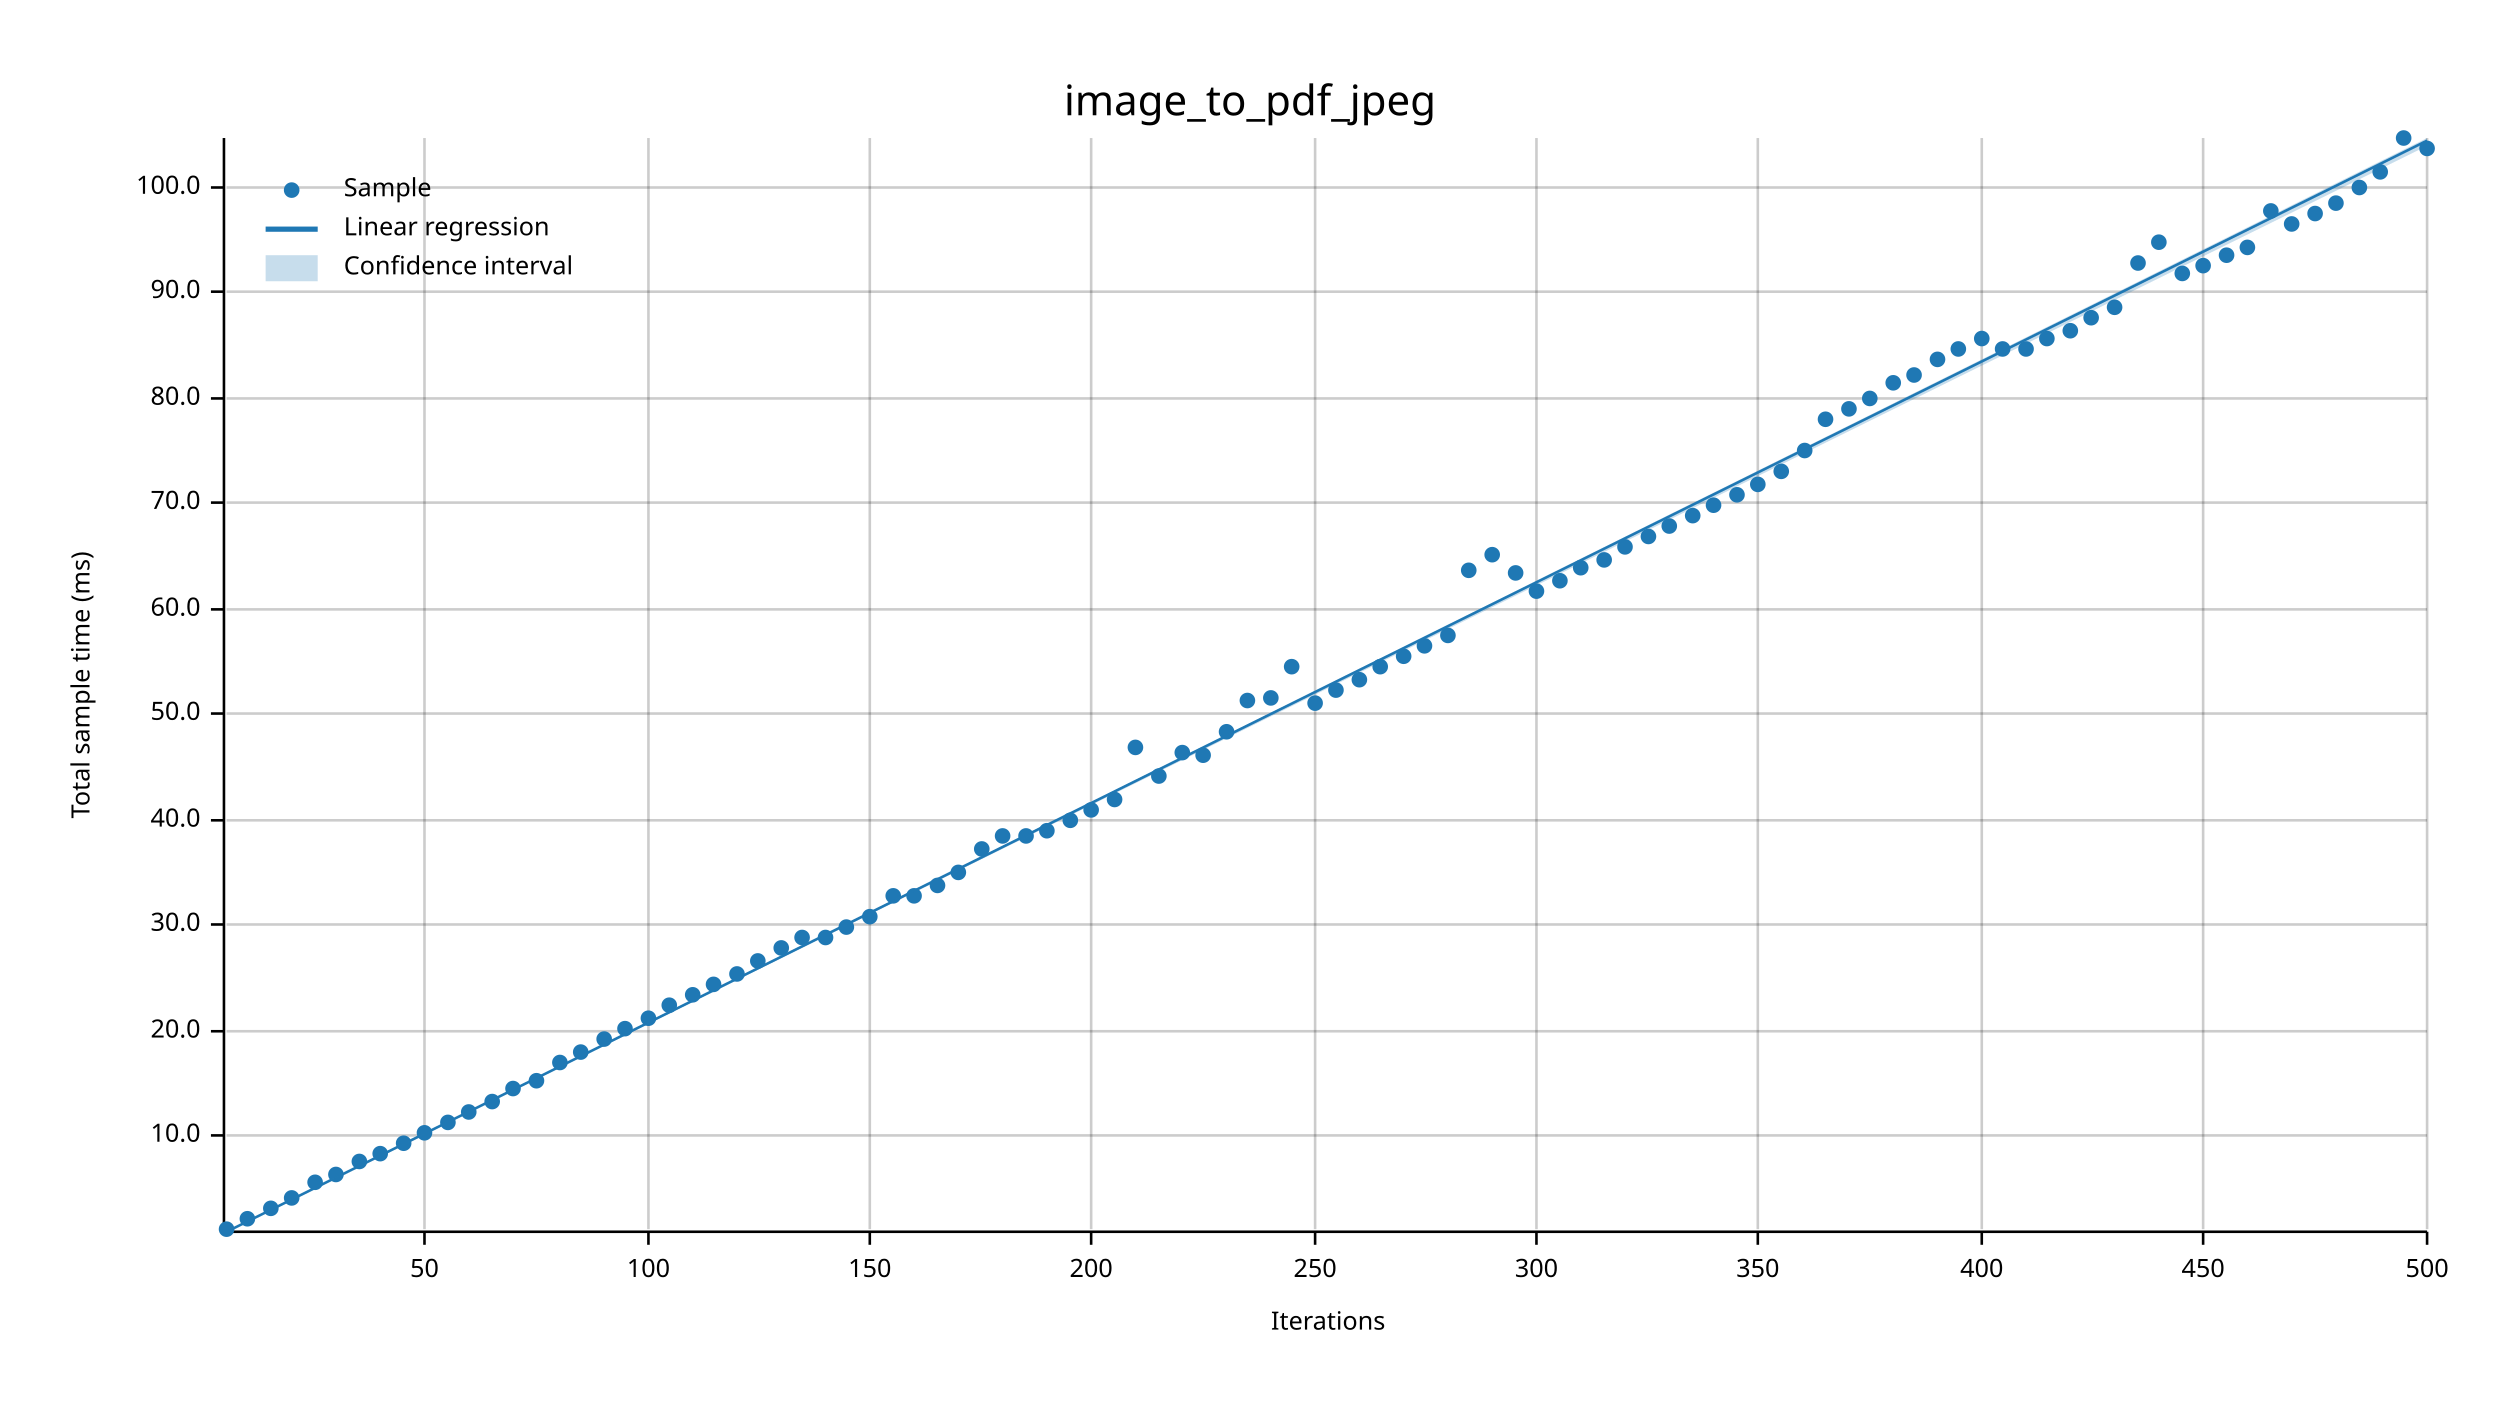
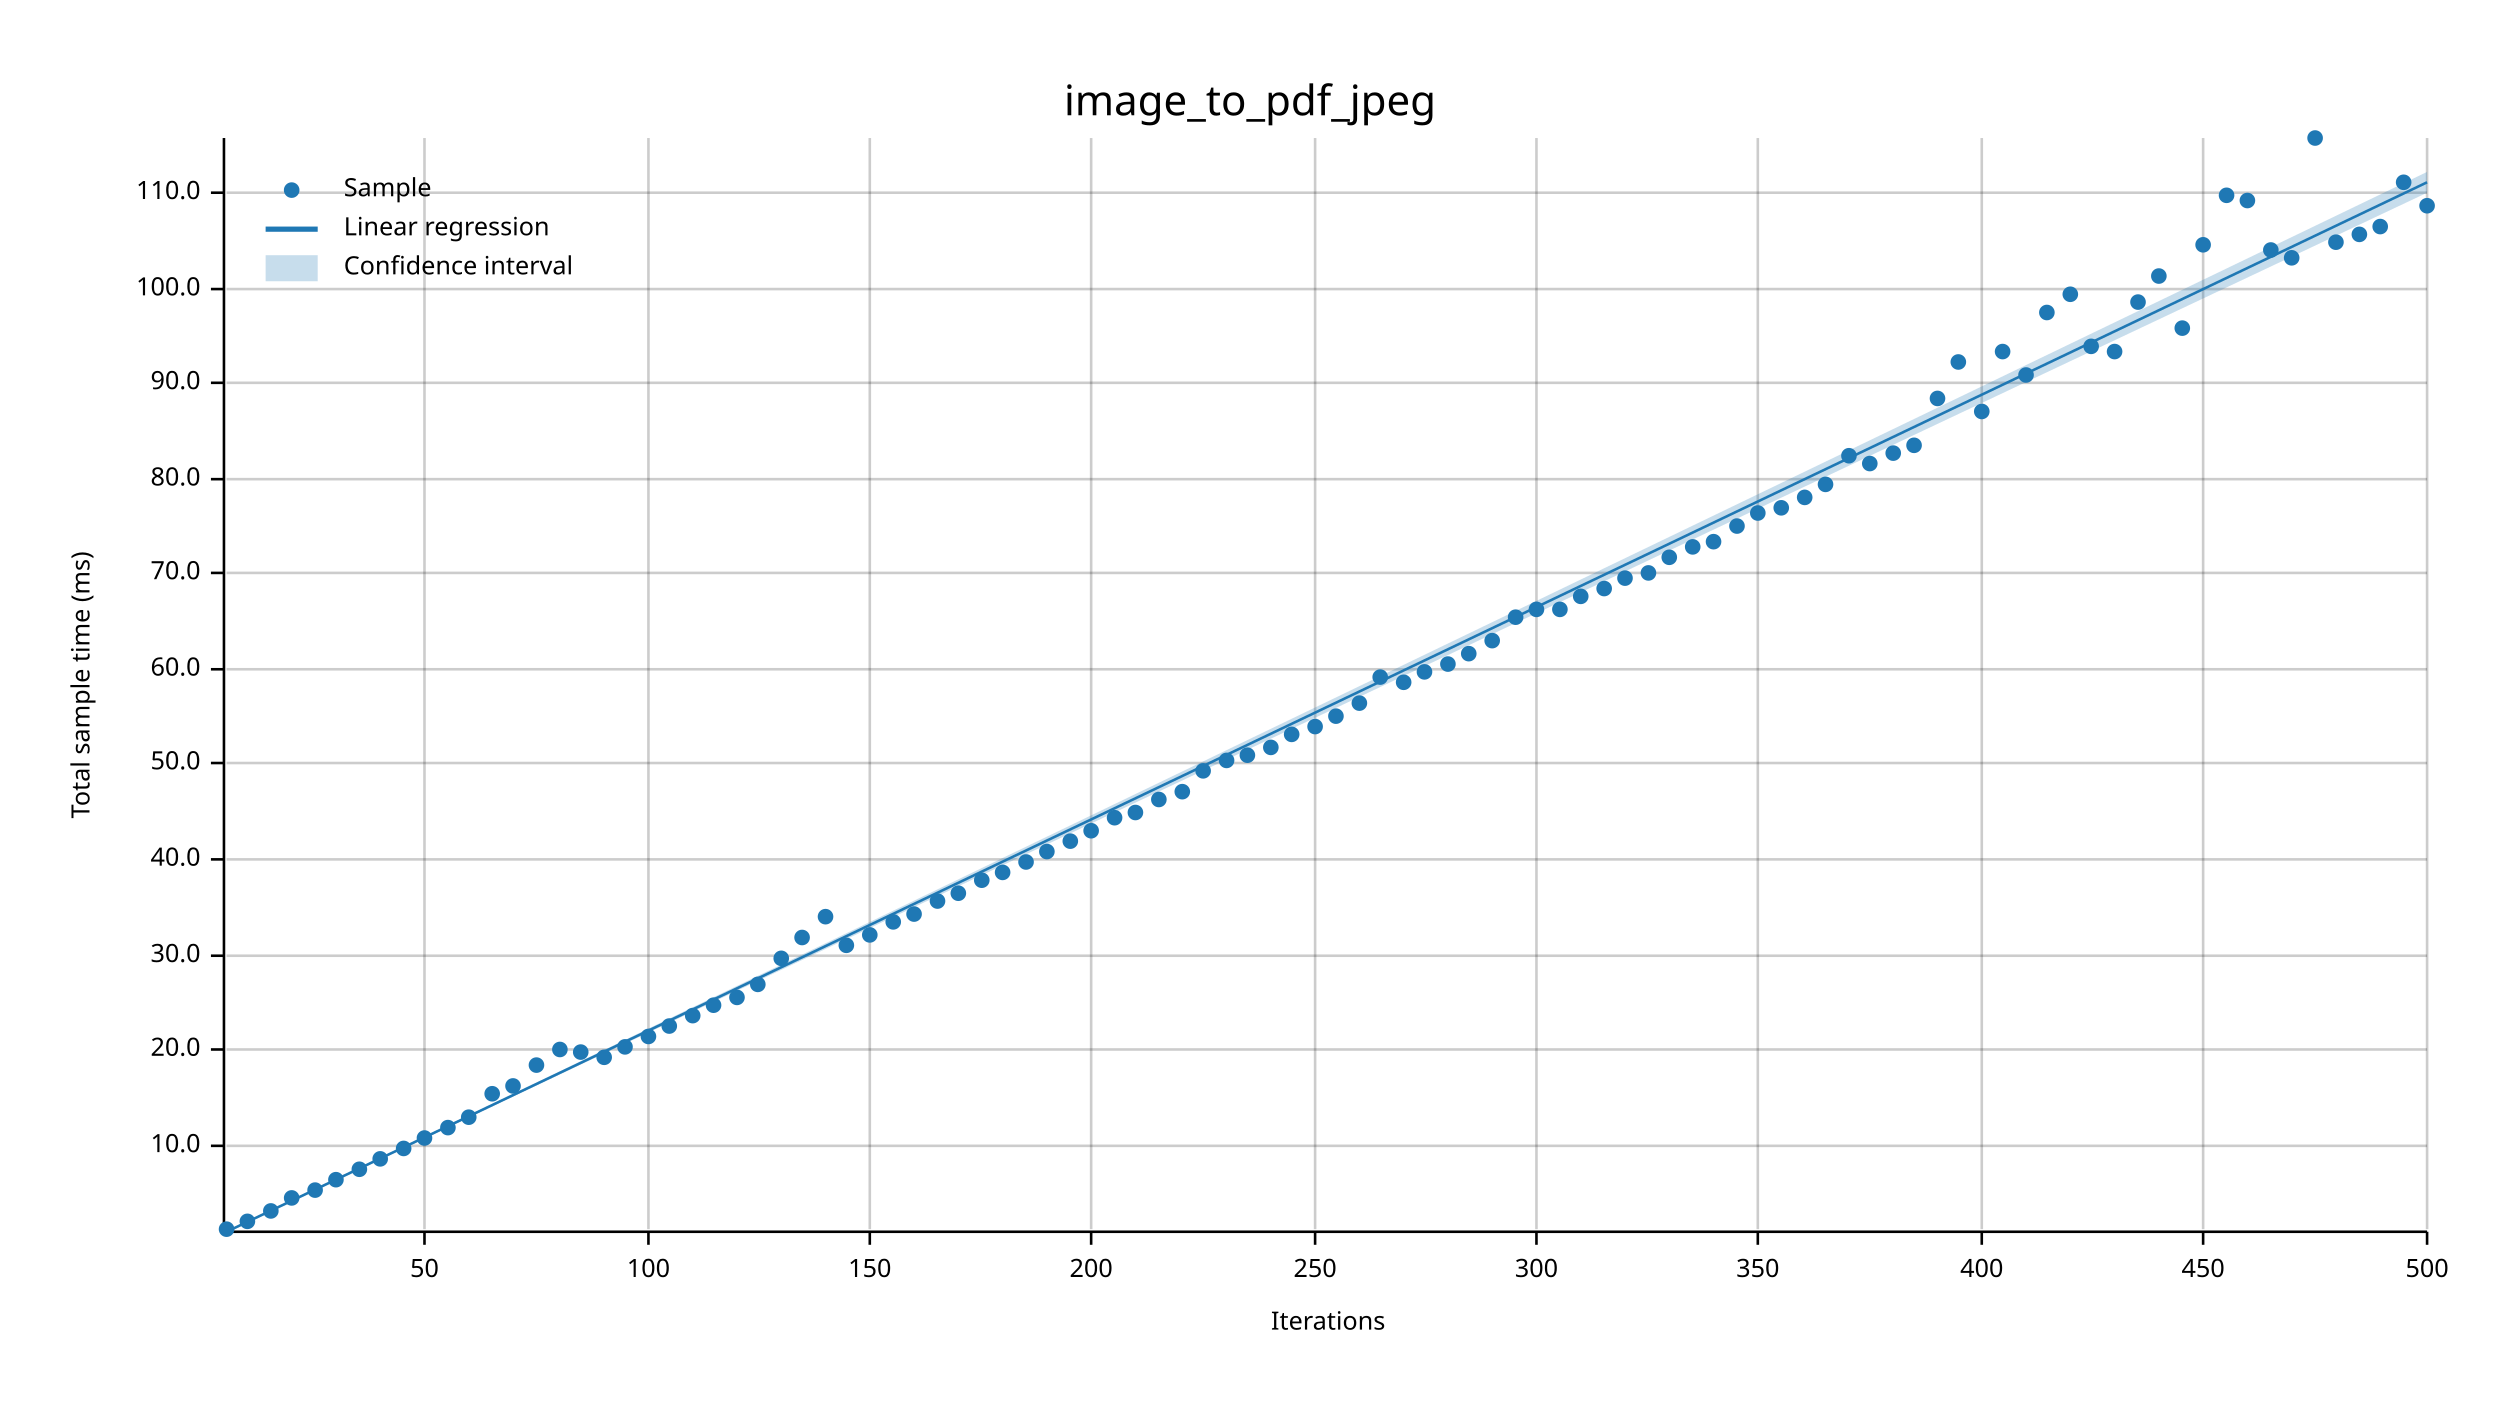
<svg xmlns="http://www.w3.org/2000/svg" width="960" height="540" viewBox="0 0 960 540">
  <text x="480" y="32" dy="0.76em" text-anchor="middle" font-family="sans-serif" font-size="16.129" opacity="1" fill="#000000">
image_to_pdf_jpeg
</text>
  <text x="27" y="263" dy="0.76em" text-anchor="middle" font-family="sans-serif" font-size="9.677" opacity="1" fill="#000000" transform="rotate(270, 27, 263)">
Total sample time (ms)
</text>
  <text x="510" y="513" dy="-0.5ex" text-anchor="middle" font-family="sans-serif" font-size="9.677" opacity="1" fill="#000000">
Iterations
</text>
  <line opacity="0.2" stroke="#000000" stroke-width="1" x1="163" y1="472" x2="163" y2="53" />
  <line opacity="0.2" stroke="#000000" stroke-width="1" x1="249" y1="472" x2="249" y2="53" />
  <line opacity="0.2" stroke="#000000" stroke-width="1" x1="334" y1="472" x2="334" y2="53" />
  <line opacity="0.2" stroke="#000000" stroke-width="1" x1="419" y1="472" x2="419" y2="53" />
  <line opacity="0.2" stroke="#000000" stroke-width="1" x1="505" y1="472" x2="505" y2="53" />
  <line opacity="0.2" stroke="#000000" stroke-width="1" x1="590" y1="472" x2="590" y2="53" />
  <line opacity="0.2" stroke="#000000" stroke-width="1" x1="675" y1="472" x2="675" y2="53" />
  <line opacity="0.2" stroke="#000000" stroke-width="1" x1="761" y1="472" x2="761" y2="53" />
  <line opacity="0.2" stroke="#000000" stroke-width="1" x1="846" y1="472" x2="846" y2="53" />
  <line opacity="0.2" stroke="#000000" stroke-width="1" x1="932" y1="472" x2="932" y2="53" />
-   <line opacity="0.2" stroke="#000000" stroke-width="1" x1="87" y1="436" x2="932" y2="436" />
-   <line opacity="0.2" stroke="#000000" stroke-width="1" x1="87" y1="396" x2="932" y2="396" />
-   <line opacity="0.2" stroke="#000000" stroke-width="1" x1="87" y1="355" x2="932" y2="355" />
-   <line opacity="0.2" stroke="#000000" stroke-width="1" x1="87" y1="315" x2="932" y2="315" />
-   <line opacity="0.2" stroke="#000000" stroke-width="1" x1="87" y1="274" x2="932" y2="274" />
-   <line opacity="0.2" stroke="#000000" stroke-width="1" x1="87" y1="234" x2="932" y2="234" />
-   <line opacity="0.2" stroke="#000000" stroke-width="1" x1="87" y1="193" x2="932" y2="193" />
-   <line opacity="0.2" stroke="#000000" stroke-width="1" x1="87" y1="153" x2="932" y2="153" />
-   <line opacity="0.2" stroke="#000000" stroke-width="1" x1="87" y1="112" x2="932" y2="112" />
-   <line opacity="0.2" stroke="#000000" stroke-width="1" x1="87" y1="72" x2="932" y2="72" />
+   <line opacity="0.2" stroke="#000000" stroke-width="1" x1="87" y1="440" x2="932" y2="440" />
+   <line opacity="0.2" stroke="#000000" stroke-width="1" x1="87" y1="403" x2="932" y2="403" />
+   <line opacity="0.2" stroke="#000000" stroke-width="1" x1="87" y1="367" x2="932" y2="367" />
+   <line opacity="0.2" stroke="#000000" stroke-width="1" x1="87" y1="330" x2="932" y2="330" />
+   <line opacity="0.2" stroke="#000000" stroke-width="1" x1="87" y1="293" x2="932" y2="293" />
+   <line opacity="0.2" stroke="#000000" stroke-width="1" x1="87" y1="257" x2="932" y2="257" />
+   <line opacity="0.2" stroke="#000000" stroke-width="1" x1="87" y1="220" x2="932" y2="220" />
+   <line opacity="0.2" stroke="#000000" stroke-width="1" x1="87" y1="184" x2="932" y2="184" />
+   <line opacity="0.2" stroke="#000000" stroke-width="1" x1="87" y1="147" x2="932" y2="147" />
+   <line opacity="0.2" stroke="#000000" stroke-width="1" x1="87" y1="111" x2="932" y2="111" />
+   <line opacity="0.2" stroke="#000000" stroke-width="1" x1="87" y1="74" x2="932" y2="74" />
  <polyline fill="none" opacity="1" stroke="#000000" stroke-width="1" points="86,53 86,472 " />
-   <text x="77" y="436" dy="0.5ex" text-anchor="end" font-family="sans-serif" font-size="9.677" opacity="1" fill="#000000">
+   <text x="77" y="440" dy="0.5ex" text-anchor="end" font-family="sans-serif" font-size="9.677" opacity="1" fill="#000000">
10.0
</text>
-   <polyline fill="none" opacity="1" stroke="#000000" stroke-width="1" points="81,436 86,436 " />
-   <text x="77" y="396" dy="0.5ex" text-anchor="end" font-family="sans-serif" font-size="9.677" opacity="1" fill="#000000">
+   <polyline fill="none" opacity="1" stroke="#000000" stroke-width="1" points="81,440 86,440 " />
+   <text x="77" y="403" dy="0.5ex" text-anchor="end" font-family="sans-serif" font-size="9.677" opacity="1" fill="#000000">
20.0
</text>
-   <polyline fill="none" opacity="1" stroke="#000000" stroke-width="1" points="81,396 86,396 " />
-   <text x="77" y="355" dy="0.5ex" text-anchor="end" font-family="sans-serif" font-size="9.677" opacity="1" fill="#000000">
+   <polyline fill="none" opacity="1" stroke="#000000" stroke-width="1" points="81,403 86,403 " />
+   <text x="77" y="367" dy="0.5ex" text-anchor="end" font-family="sans-serif" font-size="9.677" opacity="1" fill="#000000">
30.0
</text>
-   <polyline fill="none" opacity="1" stroke="#000000" stroke-width="1" points="81,355 86,355 " />
-   <text x="77" y="315" dy="0.5ex" text-anchor="end" font-family="sans-serif" font-size="9.677" opacity="1" fill="#000000">
+   <polyline fill="none" opacity="1" stroke="#000000" stroke-width="1" points="81,367 86,367 " />
+   <text x="77" y="330" dy="0.5ex" text-anchor="end" font-family="sans-serif" font-size="9.677" opacity="1" fill="#000000">
40.0
</text>
-   <polyline fill="none" opacity="1" stroke="#000000" stroke-width="1" points="81,315 86,315 " />
-   <text x="77" y="274" dy="0.5ex" text-anchor="end" font-family="sans-serif" font-size="9.677" opacity="1" fill="#000000">
+   <polyline fill="none" opacity="1" stroke="#000000" stroke-width="1" points="81,330 86,330 " />
+   <text x="77" y="293" dy="0.5ex" text-anchor="end" font-family="sans-serif" font-size="9.677" opacity="1" fill="#000000">
50.0
</text>
-   <polyline fill="none" opacity="1" stroke="#000000" stroke-width="1" points="81,274 86,274 " />
-   <text x="77" y="234" dy="0.5ex" text-anchor="end" font-family="sans-serif" font-size="9.677" opacity="1" fill="#000000">
+   <polyline fill="none" opacity="1" stroke="#000000" stroke-width="1" points="81,293 86,293 " />
+   <text x="77" y="257" dy="0.5ex" text-anchor="end" font-family="sans-serif" font-size="9.677" opacity="1" fill="#000000">
60.0
</text>
-   <polyline fill="none" opacity="1" stroke="#000000" stroke-width="1" points="81,234 86,234 " />
-   <text x="77" y="193" dy="0.5ex" text-anchor="end" font-family="sans-serif" font-size="9.677" opacity="1" fill="#000000">
+   <polyline fill="none" opacity="1" stroke="#000000" stroke-width="1" points="81,257 86,257 " />
+   <text x="77" y="220" dy="0.5ex" text-anchor="end" font-family="sans-serif" font-size="9.677" opacity="1" fill="#000000">
70.0
</text>
-   <polyline fill="none" opacity="1" stroke="#000000" stroke-width="1" points="81,193 86,193 " />
-   <text x="77" y="153" dy="0.5ex" text-anchor="end" font-family="sans-serif" font-size="9.677" opacity="1" fill="#000000">
+   <polyline fill="none" opacity="1" stroke="#000000" stroke-width="1" points="81,220 86,220 " />
+   <text x="77" y="184" dy="0.5ex" text-anchor="end" font-family="sans-serif" font-size="9.677" opacity="1" fill="#000000">
80.0
</text>
-   <polyline fill="none" opacity="1" stroke="#000000" stroke-width="1" points="81,153 86,153 " />
-   <text x="77" y="112" dy="0.5ex" text-anchor="end" font-family="sans-serif" font-size="9.677" opacity="1" fill="#000000">
+   <polyline fill="none" opacity="1" stroke="#000000" stroke-width="1" points="81,184 86,184 " />
+   <text x="77" y="147" dy="0.5ex" text-anchor="end" font-family="sans-serif" font-size="9.677" opacity="1" fill="#000000">
90.0
</text>
-   <polyline fill="none" opacity="1" stroke="#000000" stroke-width="1" points="81,112 86,112 " />
-   <text x="77" y="72" dy="0.5ex" text-anchor="end" font-family="sans-serif" font-size="9.677" opacity="1" fill="#000000">
+   <polyline fill="none" opacity="1" stroke="#000000" stroke-width="1" points="81,147 86,147 " />
+   <text x="77" y="111" dy="0.5ex" text-anchor="end" font-family="sans-serif" font-size="9.677" opacity="1" fill="#000000">
100.0
</text>
-   <polyline fill="none" opacity="1" stroke="#000000" stroke-width="1" points="81,72 86,72 " />
+   <polyline fill="none" opacity="1" stroke="#000000" stroke-width="1" points="81,111 86,111 " />
+   <text x="77" y="74" dy="0.5ex" text-anchor="end" font-family="sans-serif" font-size="9.677" opacity="1" fill="#000000">
+ 110.0
+ </text>
+   <polyline fill="none" opacity="1" stroke="#000000" stroke-width="1" points="81,74 86,74 " />
  <polyline fill="none" opacity="1" stroke="#000000" stroke-width="1" points="87,473 932,473 " />
  <text x="163" y="483" dy="0.76em" text-anchor="middle" font-family="sans-serif" font-size="9.677" opacity="1" fill="#000000">
50
</text>
  <polyline fill="none" opacity="1" stroke="#000000" stroke-width="1" points="163,473 163,478 " />
  <text x="249" y="483" dy="0.76em" text-anchor="middle" font-family="sans-serif" font-size="9.677" opacity="1" fill="#000000">
100
</text>
  <polyline fill="none" opacity="1" stroke="#000000" stroke-width="1" points="249,473 249,478 " />
  <text x="334" y="483" dy="0.76em" text-anchor="middle" font-family="sans-serif" font-size="9.677" opacity="1" fill="#000000">
150
</text>
  <polyline fill="none" opacity="1" stroke="#000000" stroke-width="1" points="334,473 334,478 " />
  <text x="419" y="483" dy="0.76em" text-anchor="middle" font-family="sans-serif" font-size="9.677" opacity="1" fill="#000000">
200
</text>
  <polyline fill="none" opacity="1" stroke="#000000" stroke-width="1" points="419,473 419,478 " />
  <text x="505" y="483" dy="0.76em" text-anchor="middle" font-family="sans-serif" font-size="9.677" opacity="1" fill="#000000">
250
</text>
  <polyline fill="none" opacity="1" stroke="#000000" stroke-width="1" points="505,473 505,478 " />
  <text x="590" y="483" dy="0.76em" text-anchor="middle" font-family="sans-serif" font-size="9.677" opacity="1" fill="#000000">
300
</text>
  <polyline fill="none" opacity="1" stroke="#000000" stroke-width="1" points="590,473 590,478 " />
  <text x="675" y="483" dy="0.76em" text-anchor="middle" font-family="sans-serif" font-size="9.677" opacity="1" fill="#000000">
350
</text>
  <polyline fill="none" opacity="1" stroke="#000000" stroke-width="1" points="675,473 675,478 " />
  <text x="761" y="483" dy="0.76em" text-anchor="middle" font-family="sans-serif" font-size="9.677" opacity="1" fill="#000000">
400
</text>
  <polyline fill="none" opacity="1" stroke="#000000" stroke-width="1" points="761,473 761,478 " />
  <text x="846" y="483" dy="0.76em" text-anchor="middle" font-family="sans-serif" font-size="9.677" opacity="1" fill="#000000">
450
</text>
  <polyline fill="none" opacity="1" stroke="#000000" stroke-width="1" points="846,473 846,478 " />
  <text x="932" y="483" dy="0.76em" text-anchor="middle" font-family="sans-serif" font-size="9.677" opacity="1" fill="#000000">
500
</text>
  <polyline fill="none" opacity="1" stroke="#000000" stroke-width="1" points="932,473 932,478 " />
  <circle cx="87" cy="472" r="3" opacity="1" fill="#1F78B4" stroke="none" stroke-width="1" />
-   <circle cx="95" cy="468" r="3" opacity="1" fill="#1F78B4" stroke="none" stroke-width="1" />
-   <circle cx="104" cy="464" r="3" opacity="1" fill="#1F78B4" stroke="none" stroke-width="1" />
+   <circle cx="95" cy="469" r="3" opacity="1" fill="#1F78B4" stroke="none" stroke-width="1" />
+   <circle cx="104" cy="465" r="3" opacity="1" fill="#1F78B4" stroke="none" stroke-width="1" />
  <circle cx="112" cy="460" r="3" opacity="1" fill="#1F78B4" stroke="none" stroke-width="1" />
-   <circle cx="121" cy="454" r="3" opacity="1" fill="#1F78B4" stroke="none" stroke-width="1" />
-   <circle cx="129" cy="451" r="3" opacity="1" fill="#1F78B4" stroke="none" stroke-width="1" />
-   <circle cx="138" cy="446" r="3" opacity="1" fill="#1F78B4" stroke="none" stroke-width="1" />
-   <circle cx="146" cy="443" r="3" opacity="1" fill="#1F78B4" stroke="none" stroke-width="1" />
-   <circle cx="155" cy="439" r="3" opacity="1" fill="#1F78B4" stroke="none" stroke-width="1" />
-   <circle cx="163" cy="435" r="3" opacity="1" fill="#1F78B4" stroke="none" stroke-width="1" />
-   <circle cx="172" cy="431" r="3" opacity="1" fill="#1F78B4" stroke="none" stroke-width="1" />
-   <circle cx="180" cy="427" r="3" opacity="1" fill="#1F78B4" stroke="none" stroke-width="1" />
-   <circle cx="189" cy="423" r="3" opacity="1" fill="#1F78B4" stroke="none" stroke-width="1" />
-   <circle cx="197" cy="418" r="3" opacity="1" fill="#1F78B4" stroke="none" stroke-width="1" />
-   <circle cx="206" cy="415" r="3" opacity="1" fill="#1F78B4" stroke="none" stroke-width="1" />
-   <circle cx="215" cy="408" r="3" opacity="1" fill="#1F78B4" stroke="none" stroke-width="1" />
+   <circle cx="121" cy="457" r="3" opacity="1" fill="#1F78B4" stroke="none" stroke-width="1" />
+   <circle cx="129" cy="453" r="3" opacity="1" fill="#1F78B4" stroke="none" stroke-width="1" />
+   <circle cx="138" cy="449" r="3" opacity="1" fill="#1F78B4" stroke="none" stroke-width="1" />
+   <circle cx="146" cy="445" r="3" opacity="1" fill="#1F78B4" stroke="none" stroke-width="1" />
+   <circle cx="155" cy="441" r="3" opacity="1" fill="#1F78B4" stroke="none" stroke-width="1" />
+   <circle cx="163" cy="437" r="3" opacity="1" fill="#1F78B4" stroke="none" stroke-width="1" />
+   <circle cx="172" cy="433" r="3" opacity="1" fill="#1F78B4" stroke="none" stroke-width="1" />
+   <circle cx="180" cy="429" r="3" opacity="1" fill="#1F78B4" stroke="none" stroke-width="1" />
+   <circle cx="189" cy="420" r="3" opacity="1" fill="#1F78B4" stroke="none" stroke-width="1" />
+   <circle cx="197" cy="417" r="3" opacity="1" fill="#1F78B4" stroke="none" stroke-width="1" />
+   <circle cx="206" cy="409" r="3" opacity="1" fill="#1F78B4" stroke="none" stroke-width="1" />
+   <circle cx="215" cy="403" r="3" opacity="1" fill="#1F78B4" stroke="none" stroke-width="1" />
  <circle cx="223" cy="404" r="3" opacity="1" fill="#1F78B4" stroke="none" stroke-width="1" />
-   <circle cx="232" cy="399" r="3" opacity="1" fill="#1F78B4" stroke="none" stroke-width="1" />
-   <circle cx="240" cy="395" r="3" opacity="1" fill="#1F78B4" stroke="none" stroke-width="1" />
-   <circle cx="249" cy="391" r="3" opacity="1" fill="#1F78B4" stroke="none" stroke-width="1" />
-   <circle cx="257" cy="386" r="3" opacity="1" fill="#1F78B4" stroke="none" stroke-width="1" />
-   <circle cx="266" cy="382" r="3" opacity="1" fill="#1F78B4" stroke="none" stroke-width="1" />
-   <circle cx="274" cy="378" r="3" opacity="1" fill="#1F78B4" stroke="none" stroke-width="1" />
-   <circle cx="283" cy="374" r="3" opacity="1" fill="#1F78B4" stroke="none" stroke-width="1" />
-   <circle cx="291" cy="369" r="3" opacity="1" fill="#1F78B4" stroke="none" stroke-width="1" />
-   <circle cx="300" cy="364" r="3" opacity="1" fill="#1F78B4" stroke="none" stroke-width="1" />
+   <circle cx="232" cy="406" r="3" opacity="1" fill="#1F78B4" stroke="none" stroke-width="1" />
+   <circle cx="240" cy="402" r="3" opacity="1" fill="#1F78B4" stroke="none" stroke-width="1" />
+   <circle cx="249" cy="398" r="3" opacity="1" fill="#1F78B4" stroke="none" stroke-width="1" />
+   <circle cx="257" cy="394" r="3" opacity="1" fill="#1F78B4" stroke="none" stroke-width="1" />
+   <circle cx="266" cy="390" r="3" opacity="1" fill="#1F78B4" stroke="none" stroke-width="1" />
+   <circle cx="274" cy="386" r="3" opacity="1" fill="#1F78B4" stroke="none" stroke-width="1" />
+   <circle cx="283" cy="383" r="3" opacity="1" fill="#1F78B4" stroke="none" stroke-width="1" />
+   <circle cx="291" cy="378" r="3" opacity="1" fill="#1F78B4" stroke="none" stroke-width="1" />
+   <circle cx="300" cy="368" r="3" opacity="1" fill="#1F78B4" stroke="none" stroke-width="1" />
  <circle cx="308" cy="360" r="3" opacity="1" fill="#1F78B4" stroke="none" stroke-width="1" />
-   <circle cx="317" cy="360" r="3" opacity="1" fill="#1F78B4" stroke="none" stroke-width="1" />
-   <circle cx="325" cy="356" r="3" opacity="1" fill="#1F78B4" stroke="none" stroke-width="1" />
-   <circle cx="334" cy="352" r="3" opacity="1" fill="#1F78B4" stroke="none" stroke-width="1" />
-   <circle cx="343" cy="344" r="3" opacity="1" fill="#1F78B4" stroke="none" stroke-width="1" />
-   <circle cx="351" cy="344" r="3" opacity="1" fill="#1F78B4" stroke="none" stroke-width="1" />
-   <circle cx="360" cy="340" r="3" opacity="1" fill="#1F78B4" stroke="none" stroke-width="1" />
-   <circle cx="368" cy="335" r="3" opacity="1" fill="#1F78B4" stroke="none" stroke-width="1" />
-   <circle cx="377" cy="326" r="3" opacity="1" fill="#1F78B4" stroke="none" stroke-width="1" />
-   <circle cx="385" cy="321" r="3" opacity="1" fill="#1F78B4" stroke="none" stroke-width="1" />
-   <circle cx="394" cy="321" r="3" opacity="1" fill="#1F78B4" stroke="none" stroke-width="1" />
-   <circle cx="402" cy="319" r="3" opacity="1" fill="#1F78B4" stroke="none" stroke-width="1" />
-   <circle cx="411" cy="315" r="3" opacity="1" fill="#1F78B4" stroke="none" stroke-width="1" />
-   <circle cx="419" cy="311" r="3" opacity="1" fill="#1F78B4" stroke="none" stroke-width="1" />
-   <circle cx="428" cy="307" r="3" opacity="1" fill="#1F78B4" stroke="none" stroke-width="1" />
-   <circle cx="436" cy="287" r="3" opacity="1" fill="#1F78B4" stroke="none" stroke-width="1" />
-   <circle cx="445" cy="298" r="3" opacity="1" fill="#1F78B4" stroke="none" stroke-width="1" />
-   <circle cx="454" cy="289" r="3" opacity="1" fill="#1F78B4" stroke="none" stroke-width="1" />
-   <circle cx="462" cy="290" r="3" opacity="1" fill="#1F78B4" stroke="none" stroke-width="1" />
-   <circle cx="471" cy="281" r="3" opacity="1" fill="#1F78B4" stroke="none" stroke-width="1" />
-   <circle cx="479" cy="269" r="3" opacity="1" fill="#1F78B4" stroke="none" stroke-width="1" />
-   <circle cx="488" cy="268" r="3" opacity="1" fill="#1F78B4" stroke="none" stroke-width="1" />
-   <circle cx="496" cy="256" r="3" opacity="1" fill="#1F78B4" stroke="none" stroke-width="1" />
-   <circle cx="505" cy="270" r="3" opacity="1" fill="#1F78B4" stroke="none" stroke-width="1" />
-   <circle cx="513" cy="265" r="3" opacity="1" fill="#1F78B4" stroke="none" stroke-width="1" />
-   <circle cx="522" cy="261" r="3" opacity="1" fill="#1F78B4" stroke="none" stroke-width="1" />
-   <circle cx="530" cy="256" r="3" opacity="1" fill="#1F78B4" stroke="none" stroke-width="1" />
-   <circle cx="539" cy="252" r="3" opacity="1" fill="#1F78B4" stroke="none" stroke-width="1" />
-   <circle cx="547" cy="248" r="3" opacity="1" fill="#1F78B4" stroke="none" stroke-width="1" />
-   <circle cx="556" cy="244" r="3" opacity="1" fill="#1F78B4" stroke="none" stroke-width="1" />
-   <circle cx="564" cy="219" r="3" opacity="1" fill="#1F78B4" stroke="none" stroke-width="1" />
-   <circle cx="573" cy="213" r="3" opacity="1" fill="#1F78B4" stroke="none" stroke-width="1" />
-   <circle cx="582" cy="220" r="3" opacity="1" fill="#1F78B4" stroke="none" stroke-width="1" />
-   <circle cx="590" cy="227" r="3" opacity="1" fill="#1F78B4" stroke="none" stroke-width="1" />
-   <circle cx="599" cy="223" r="3" opacity="1" fill="#1F78B4" stroke="none" stroke-width="1" />
-   <circle cx="607" cy="218" r="3" opacity="1" fill="#1F78B4" stroke="none" stroke-width="1" />
-   <circle cx="616" cy="215" r="3" opacity="1" fill="#1F78B4" stroke="none" stroke-width="1" />
-   <circle cx="624" cy="210" r="3" opacity="1" fill="#1F78B4" stroke="none" stroke-width="1" />
-   <circle cx="633" cy="206" r="3" opacity="1" fill="#1F78B4" stroke="none" stroke-width="1" />
-   <circle cx="641" cy="202" r="3" opacity="1" fill="#1F78B4" stroke="none" stroke-width="1" />
-   <circle cx="650" cy="198" r="3" opacity="1" fill="#1F78B4" stroke="none" stroke-width="1" />
-   <circle cx="658" cy="194" r="3" opacity="1" fill="#1F78B4" stroke="none" stroke-width="1" />
-   <circle cx="667" cy="190" r="3" opacity="1" fill="#1F78B4" stroke="none" stroke-width="1" />
-   <circle cx="675" cy="186" r="3" opacity="1" fill="#1F78B4" stroke="none" stroke-width="1" />
-   <circle cx="684" cy="181" r="3" opacity="1" fill="#1F78B4" stroke="none" stroke-width="1" />
-   <circle cx="693" cy="173" r="3" opacity="1" fill="#1F78B4" stroke="none" stroke-width="1" />
-   <circle cx="701" cy="161" r="3" opacity="1" fill="#1F78B4" stroke="none" stroke-width="1" />
-   <circle cx="710" cy="157" r="3" opacity="1" fill="#1F78B4" stroke="none" stroke-width="1" />
-   <circle cx="718" cy="153" r="3" opacity="1" fill="#1F78B4" stroke="none" stroke-width="1" />
-   <circle cx="727" cy="147" r="3" opacity="1" fill="#1F78B4" stroke="none" stroke-width="1" />
-   <circle cx="735" cy="144" r="3" opacity="1" fill="#1F78B4" stroke="none" stroke-width="1" />
-   <circle cx="744" cy="138" r="3" opacity="1" fill="#1F78B4" stroke="none" stroke-width="1" />
-   <circle cx="752" cy="134" r="3" opacity="1" fill="#1F78B4" stroke="none" stroke-width="1" />
-   <circle cx="761" cy="130" r="3" opacity="1" fill="#1F78B4" stroke="none" stroke-width="1" />
-   <circle cx="769" cy="134" r="3" opacity="1" fill="#1F78B4" stroke="none" stroke-width="1" />
-   <circle cx="778" cy="134" r="3" opacity="1" fill="#1F78B4" stroke="none" stroke-width="1" />
-   <circle cx="786" cy="130" r="3" opacity="1" fill="#1F78B4" stroke="none" stroke-width="1" />
-   <circle cx="795" cy="127" r="3" opacity="1" fill="#1F78B4" stroke="none" stroke-width="1" />
-   <circle cx="803" cy="122" r="3" opacity="1" fill="#1F78B4" stroke="none" stroke-width="1" />
-   <circle cx="812" cy="118" r="3" opacity="1" fill="#1F78B4" stroke="none" stroke-width="1" />
-   <circle cx="821" cy="101" r="3" opacity="1" fill="#1F78B4" stroke="none" stroke-width="1" />
-   <circle cx="829" cy="93" r="3" opacity="1" fill="#1F78B4" stroke="none" stroke-width="1" />
-   <circle cx="838" cy="105" r="3" opacity="1" fill="#1F78B4" stroke="none" stroke-width="1" />
-   <circle cx="846" cy="102" r="3" opacity="1" fill="#1F78B4" stroke="none" stroke-width="1" />
-   <circle cx="855" cy="98" r="3" opacity="1" fill="#1F78B4" stroke="none" stroke-width="1" />
-   <circle cx="863" cy="95" r="3" opacity="1" fill="#1F78B4" stroke="none" stroke-width="1" />
-   <circle cx="872" cy="81" r="3" opacity="1" fill="#1F78B4" stroke="none" stroke-width="1" />
-   <circle cx="880" cy="86" r="3" opacity="1" fill="#1F78B4" stroke="none" stroke-width="1" />
-   <circle cx="889" cy="82" r="3" opacity="1" fill="#1F78B4" stroke="none" stroke-width="1" />
-   <circle cx="897" cy="78" r="3" opacity="1" fill="#1F78B4" stroke="none" stroke-width="1" />
-   <circle cx="906" cy="72" r="3" opacity="1" fill="#1F78B4" stroke="none" stroke-width="1" />
-   <circle cx="914" cy="66" r="3" opacity="1" fill="#1F78B4" stroke="none" stroke-width="1" />
-   <circle cx="923" cy="53" r="3" opacity="1" fill="#1F78B4" stroke="none" stroke-width="1" />
-   <circle cx="932" cy="57" r="3" opacity="1" fill="#1F78B4" stroke="none" stroke-width="1" />
-   <polyline fill="none" opacity="1" stroke="#1F78B4" stroke-width="1" points="87,473 932,54 " />
-   <polygon opacity="0.25" fill="#1F78B4" points="87,473 932,56 932,53 " />
+   <circle cx="317" cy="352" r="3" opacity="1" fill="#1F78B4" stroke="none" stroke-width="1" />
+   <circle cx="325" cy="363" r="3" opacity="1" fill="#1F78B4" stroke="none" stroke-width="1" />
+   <circle cx="334" cy="359" r="3" opacity="1" fill="#1F78B4" stroke="none" stroke-width="1" />
+   <circle cx="343" cy="354" r="3" opacity="1" fill="#1F78B4" stroke="none" stroke-width="1" />
+   <circle cx="351" cy="351" r="3" opacity="1" fill="#1F78B4" stroke="none" stroke-width="1" />
+   <circle cx="360" cy="346" r="3" opacity="1" fill="#1F78B4" stroke="none" stroke-width="1" />
+   <circle cx="368" cy="343" r="3" opacity="1" fill="#1F78B4" stroke="none" stroke-width="1" />
+   <circle cx="377" cy="338" r="3" opacity="1" fill="#1F78B4" stroke="none" stroke-width="1" />
+   <circle cx="385" cy="335" r="3" opacity="1" fill="#1F78B4" stroke="none" stroke-width="1" />
+   <circle cx="394" cy="331" r="3" opacity="1" fill="#1F78B4" stroke="none" stroke-width="1" />
+   <circle cx="402" cy="327" r="3" opacity="1" fill="#1F78B4" stroke="none" stroke-width="1" />
+   <circle cx="411" cy="323" r="3" opacity="1" fill="#1F78B4" stroke="none" stroke-width="1" />
+   <circle cx="419" cy="319" r="3" opacity="1" fill="#1F78B4" stroke="none" stroke-width="1" />
+   <circle cx="428" cy="314" r="3" opacity="1" fill="#1F78B4" stroke="none" stroke-width="1" />
+   <circle cx="436" cy="312" r="3" opacity="1" fill="#1F78B4" stroke="none" stroke-width="1" />
+   <circle cx="445" cy="307" r="3" opacity="1" fill="#1F78B4" stroke="none" stroke-width="1" />
+   <circle cx="454" cy="304" r="3" opacity="1" fill="#1F78B4" stroke="none" stroke-width="1" />
+   <circle cx="462" cy="296" r="3" opacity="1" fill="#1F78B4" stroke="none" stroke-width="1" />
+   <circle cx="471" cy="292" r="3" opacity="1" fill="#1F78B4" stroke="none" stroke-width="1" />
+   <circle cx="479" cy="290" r="3" opacity="1" fill="#1F78B4" stroke="none" stroke-width="1" />
+   <circle cx="488" cy="287" r="3" opacity="1" fill="#1F78B4" stroke="none" stroke-width="1" />
+   <circle cx="496" cy="282" r="3" opacity="1" fill="#1F78B4" stroke="none" stroke-width="1" />
+   <circle cx="505" cy="279" r="3" opacity="1" fill="#1F78B4" stroke="none" stroke-width="1" />
+   <circle cx="513" cy="275" r="3" opacity="1" fill="#1F78B4" stroke="none" stroke-width="1" />
+   <circle cx="522" cy="270" r="3" opacity="1" fill="#1F78B4" stroke="none" stroke-width="1" />
+   <circle cx="530" cy="260" r="3" opacity="1" fill="#1F78B4" stroke="none" stroke-width="1" />
+   <circle cx="539" cy="262" r="3" opacity="1" fill="#1F78B4" stroke="none" stroke-width="1" />
+   <circle cx="547" cy="258" r="3" opacity="1" fill="#1F78B4" stroke="none" stroke-width="1" />
+   <circle cx="556" cy="255" r="3" opacity="1" fill="#1F78B4" stroke="none" stroke-width="1" />
+   <circle cx="564" cy="251" r="3" opacity="1" fill="#1F78B4" stroke="none" stroke-width="1" />
+   <circle cx="573" cy="246" r="3" opacity="1" fill="#1F78B4" stroke="none" stroke-width="1" />
+   <circle cx="582" cy="237" r="3" opacity="1" fill="#1F78B4" stroke="none" stroke-width="1" />
+   <circle cx="590" cy="234" r="3" opacity="1" fill="#1F78B4" stroke="none" stroke-width="1" />
+   <circle cx="599" cy="234" r="3" opacity="1" fill="#1F78B4" stroke="none" stroke-width="1" />
+   <circle cx="607" cy="229" r="3" opacity="1" fill="#1F78B4" stroke="none" stroke-width="1" />
+   <circle cx="616" cy="226" r="3" opacity="1" fill="#1F78B4" stroke="none" stroke-width="1" />
+   <circle cx="624" cy="222" r="3" opacity="1" fill="#1F78B4" stroke="none" stroke-width="1" />
+   <circle cx="633" cy="220" r="3" opacity="1" fill="#1F78B4" stroke="none" stroke-width="1" />
+   <circle cx="641" cy="214" r="3" opacity="1" fill="#1F78B4" stroke="none" stroke-width="1" />
+   <circle cx="650" cy="210" r="3" opacity="1" fill="#1F78B4" stroke="none" stroke-width="1" />
+   <circle cx="658" cy="208" r="3" opacity="1" fill="#1F78B4" stroke="none" stroke-width="1" />
+   <circle cx="667" cy="202" r="3" opacity="1" fill="#1F78B4" stroke="none" stroke-width="1" />
+   <circle cx="675" cy="197" r="3" opacity="1" fill="#1F78B4" stroke="none" stroke-width="1" />
+   <circle cx="684" cy="195" r="3" opacity="1" fill="#1F78B4" stroke="none" stroke-width="1" />
+   <circle cx="693" cy="191" r="3" opacity="1" fill="#1F78B4" stroke="none" stroke-width="1" />
+   <circle cx="701" cy="186" r="3" opacity="1" fill="#1F78B4" stroke="none" stroke-width="1" />
+   <circle cx="710" cy="175" r="3" opacity="1" fill="#1F78B4" stroke="none" stroke-width="1" />
+   <circle cx="718" cy="178" r="3" opacity="1" fill="#1F78B4" stroke="none" stroke-width="1" />
+   <circle cx="727" cy="174" r="3" opacity="1" fill="#1F78B4" stroke="none" stroke-width="1" />
+   <circle cx="735" cy="171" r="3" opacity="1" fill="#1F78B4" stroke="none" stroke-width="1" />
+   <circle cx="744" cy="153" r="3" opacity="1" fill="#1F78B4" stroke="none" stroke-width="1" />
+   <circle cx="752" cy="139" r="3" opacity="1" fill="#1F78B4" stroke="none" stroke-width="1" />
+   <circle cx="761" cy="158" r="3" opacity="1" fill="#1F78B4" stroke="none" stroke-width="1" />
+   <circle cx="769" cy="135" r="3" opacity="1" fill="#1F78B4" stroke="none" stroke-width="1" />
+   <circle cx="778" cy="144" r="3" opacity="1" fill="#1F78B4" stroke="none" stroke-width="1" />
+   <circle cx="786" cy="120" r="3" opacity="1" fill="#1F78B4" stroke="none" stroke-width="1" />
+   <circle cx="795" cy="113" r="3" opacity="1" fill="#1F78B4" stroke="none" stroke-width="1" />
+   <circle cx="803" cy="133" r="3" opacity="1" fill="#1F78B4" stroke="none" stroke-width="1" />
+   <circle cx="812" cy="135" r="3" opacity="1" fill="#1F78B4" stroke="none" stroke-width="1" />
+   <circle cx="821" cy="116" r="3" opacity="1" fill="#1F78B4" stroke="none" stroke-width="1" />
+   <circle cx="829" cy="106" r="3" opacity="1" fill="#1F78B4" stroke="none" stroke-width="1" />
+   <circle cx="838" cy="126" r="3" opacity="1" fill="#1F78B4" stroke="none" stroke-width="1" />
+   <circle cx="846" cy="94" r="3" opacity="1" fill="#1F78B4" stroke="none" stroke-width="1" />
+   <circle cx="855" cy="75" r="3" opacity="1" fill="#1F78B4" stroke="none" stroke-width="1" />
+   <circle cx="863" cy="77" r="3" opacity="1" fill="#1F78B4" stroke="none" stroke-width="1" />
+   <circle cx="872" cy="96" r="3" opacity="1" fill="#1F78B4" stroke="none" stroke-width="1" />
+   <circle cx="880" cy="99" r="3" opacity="1" fill="#1F78B4" stroke="none" stroke-width="1" />
+   <circle cx="889" cy="53" r="3" opacity="1" fill="#1F78B4" stroke="none" stroke-width="1" />
+   <circle cx="897" cy="93" r="3" opacity="1" fill="#1F78B4" stroke="none" stroke-width="1" />
+   <circle cx="906" cy="90" r="3" opacity="1" fill="#1F78B4" stroke="none" stroke-width="1" />
+   <circle cx="914" cy="87" r="3" opacity="1" fill="#1F78B4" stroke="none" stroke-width="1" />
+   <circle cx="923" cy="70" r="3" opacity="1" fill="#1F78B4" stroke="none" stroke-width="1" />
+   <circle cx="932" cy="79" r="3" opacity="1" fill="#1F78B4" stroke="none" stroke-width="1" />
+   <polyline fill="none" opacity="1" stroke="#1F78B4" stroke-width="1" points="87,473 932,70 " />
+   <polygon opacity="0.25" fill="#1F78B4" points="87,473 932,74 932,66 " />
  <text x="132" y="68" dy="0.76em" text-anchor="start" font-family="sans-serif" font-size="9.677" opacity="1" fill="#000000">
Sample
</text>
  <text x="132" y="83" dy="0.76em" text-anchor="start" font-family="sans-serif" font-size="9.677" opacity="1" fill="#000000">
Linear regression
</text>
  <text x="132" y="98" dy="0.76em" text-anchor="start" font-family="sans-serif" font-size="9.677" opacity="1" fill="#000000">
Confidence interval
</text>
  <circle cx="112" cy="73" r="3" opacity="1" fill="#1F78B4" stroke="none" stroke-width="1" />
  <polyline fill="none" opacity="1" stroke="#1F78B4" stroke-width="2" points="102,88 122,88 " />
  <rect x="102" y="98" width="20" height="10" opacity="0.25" fill="#1F78B4" stroke="none" />
</svg>
